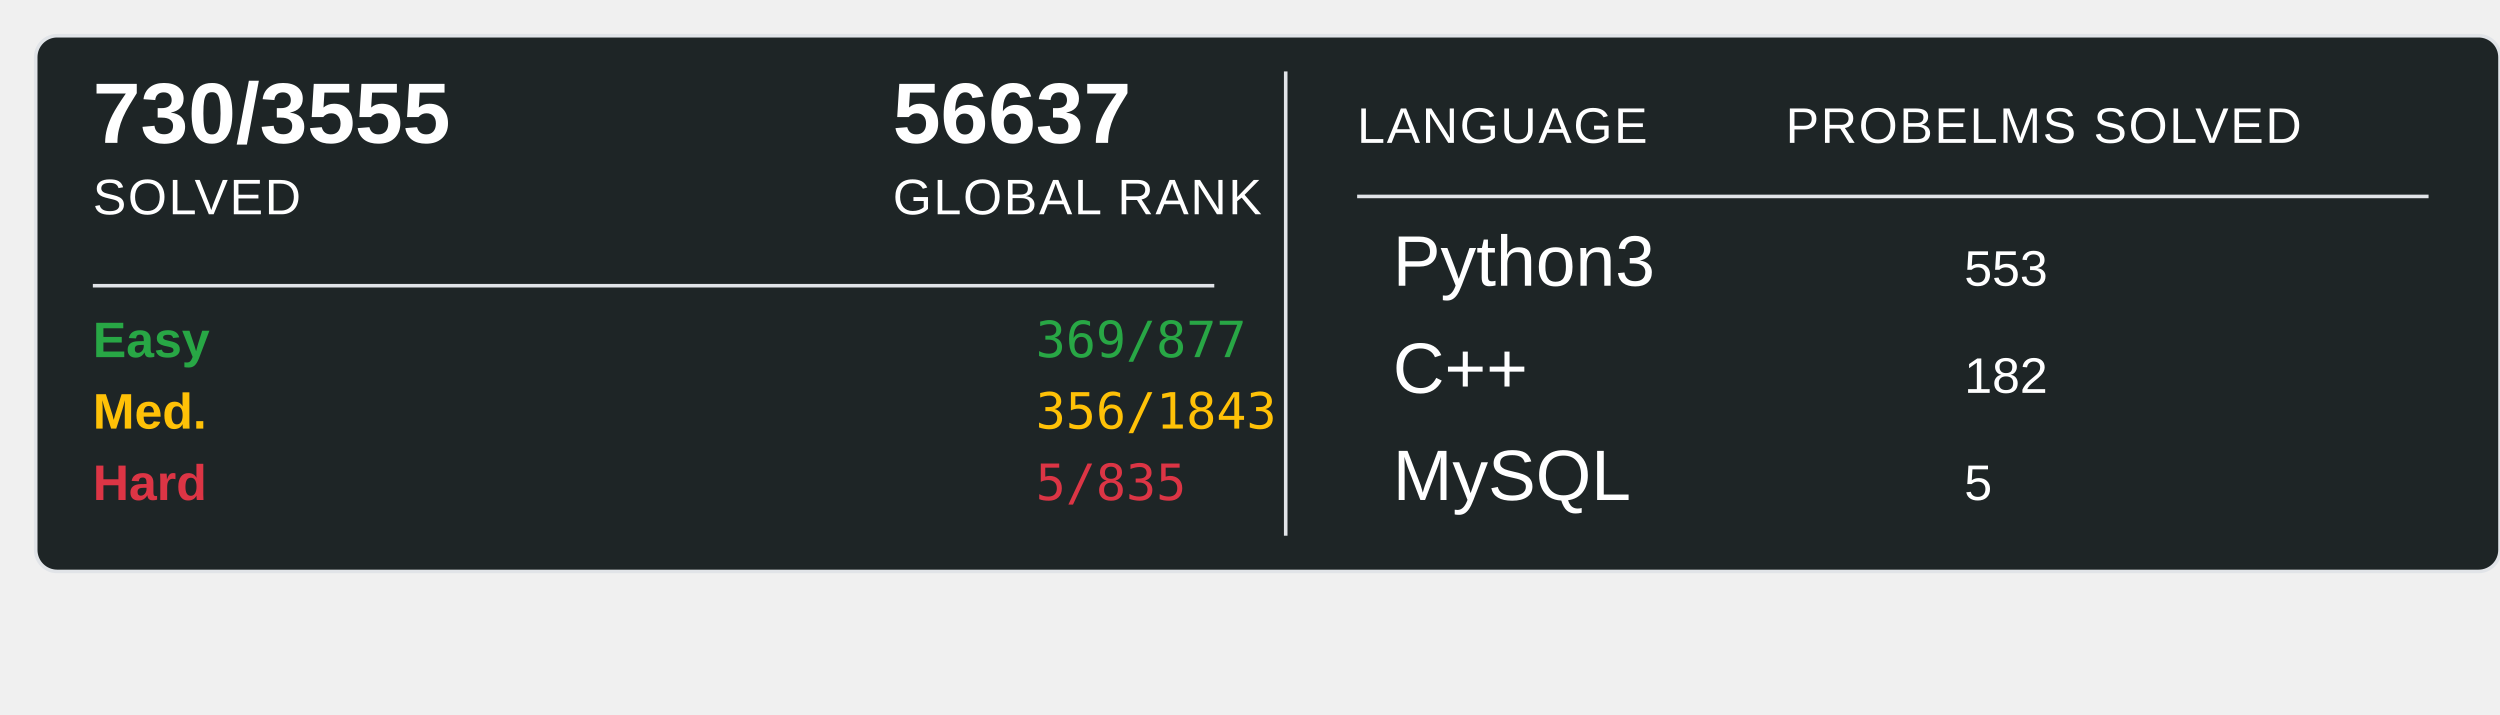
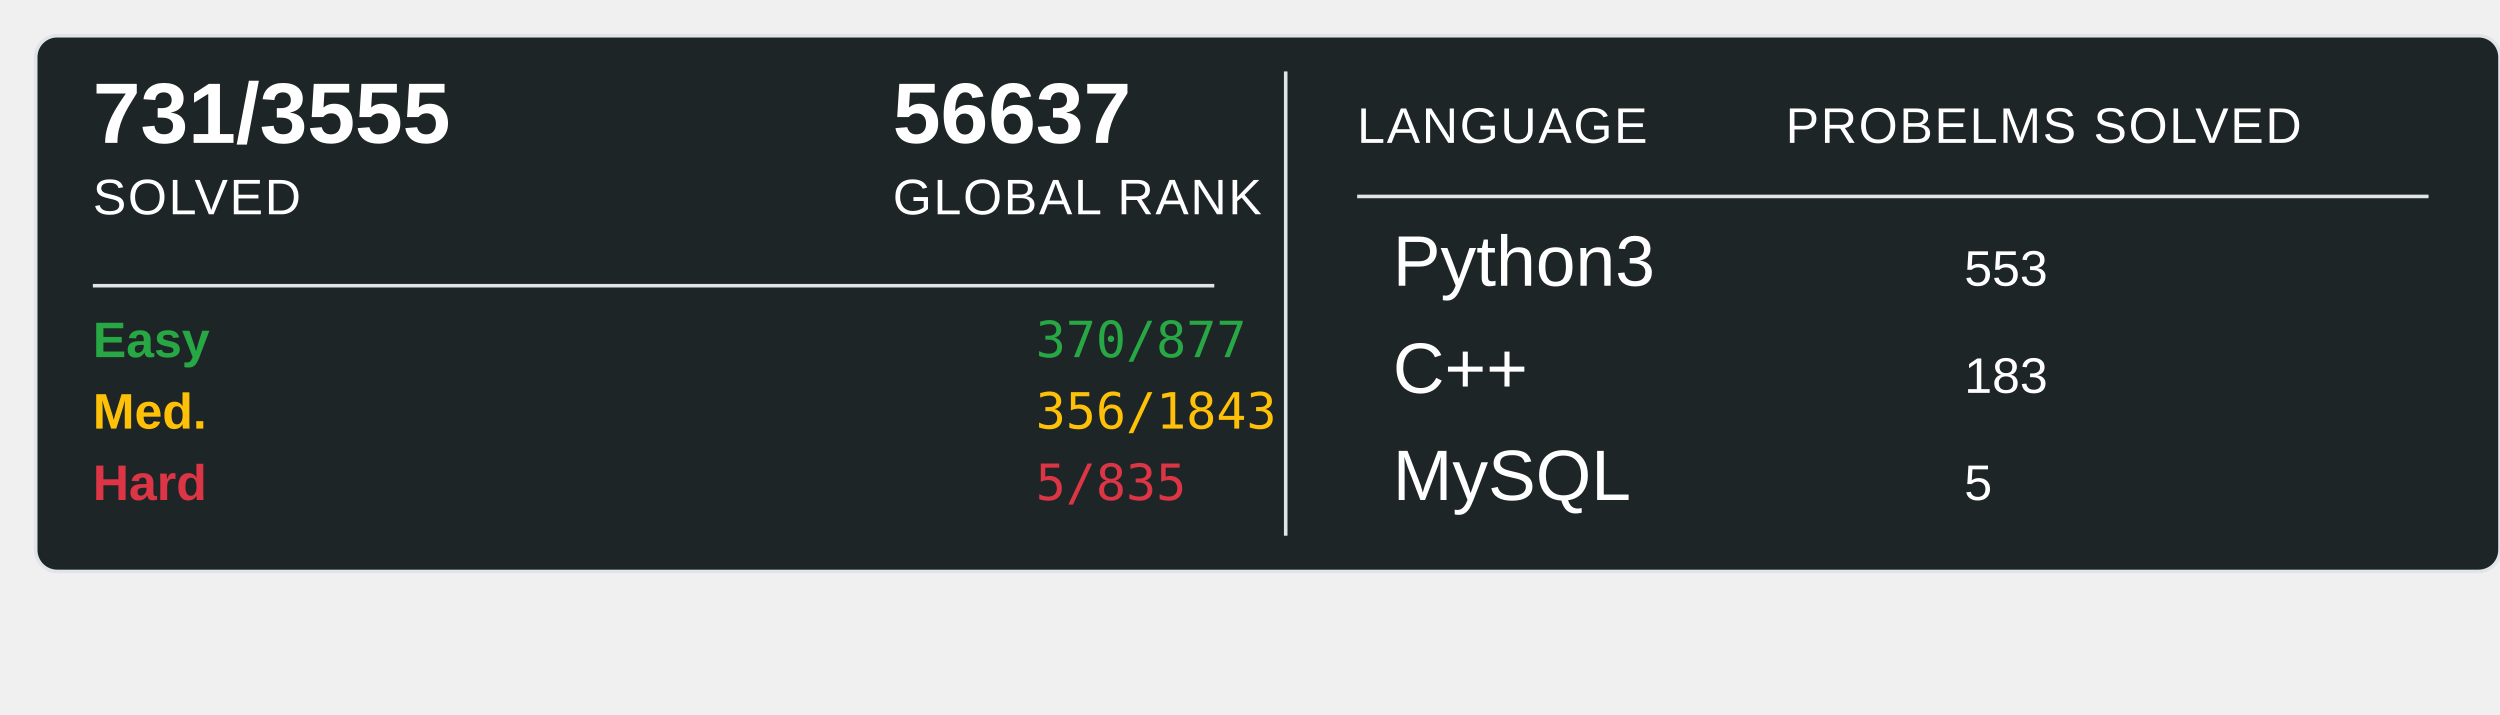
<svg xmlns="http://www.w3.org/2000/svg" width="700" height="200">
  <rect x="10" y="10" width="690" height="150" rx="6" ry="6" fill="#1E2526" stroke="#e1e4e8" stroke-width="1" />
-   <text x="26" y="40" font-family="Arial, sans-serif" font-size="24" font-weight="600" fill="#ffffff">730/3555</text>
+   <text x="26" y="40" font-family="Arial, sans-serif" font-size="24" font-weight="600" fill="#ffffff">731/3555</text>
  <text x="26" y="60" font-family="Arial, sans-serif" font-size="14" fill="#ffffff" text-transform="uppercase" letter-spacing="0.5">SOLVED</text>
  <text x="250" y="40" font-family="Arial, sans-serif" font-size="24" font-weight="600" fill="#ffffff">56637</text>
  <text x="250" y="60" font-family="Arial, sans-serif" font-size="14" fill="#ffffff" text-transform="uppercase" letter-spacing="0.5">GLOBAL RANK</text>
  <line x1="26" y1="80" x2="340" y2="80" stroke="#e1e4e8" stroke-width="1" />
  <text x="26" y="100" font-family="Arial, sans-serif" font-size="14" font-weight="600" fill="#28a745">Easy</text>
-   <text x="290" y="100" font-family="monospace" font-size="14" fill="#28a745">369/877</text>
+   <text x="290" y="100" font-family="monospace" font-size="14" fill="#28a745">370/877</text>
  <text x="26" y="120" font-family="Arial, sans-serif" font-size="14" font-weight="600" fill="#ffc107">Med.</text>
  <text x="290" y="120" font-family="monospace" font-size="14" fill="#ffc107">356/1843</text>
  <text x="26" y="140" font-family="Arial, sans-serif" font-size="14" font-weight="600" fill="#dc3545">Hard</text>
  <text x="290" y="140" font-family="monospace" font-size="14" fill="#dc3545">5/835</text>
  <line x1="360" y1="20" x2="360" y2="150" stroke="#e1e4e8" stroke-width="1" />
  <text x="380" y="40" font-family="Arial, sans-serif" font-size="14" fill="#ffffff" text-transform="uppercase" letter-spacing="0.5">LANGUAGE</text>
  <line x1="380" y1="55" x2="680" y2="55" stroke="#e1e4e8" stroke-width="1" />
  <text x="500" y="40" font-family="Arial, sans-serif" font-size="14" fill="#ffffff" text-transform="uppercase" letter-spacing="0.5">PROBELMS SOLVED</text>
  <text x="390" y="80" font-family="Arial, sans-serif" font-size="20" fill="#ffffff">Python3</text>
  <text x="550" y="80" font-family="Arial, sans-serif" font-size="14" fill="#ffffff">553</text>
  <text x="390" y="110" font-family="Arial, sans-serif" font-size="20" fill="#ffffff">C++</text>
-   <text x="550" y="110" font-family="Arial, sans-serif" font-size="14" fill="#ffffff">182</text>
+   <text x="550" y="110" font-family="Arial, sans-serif" font-size="14" fill="#ffffff">183</text>
  <text x="390" y="140" font-family="Arial, sans-serif" font-size="20" fill="#ffffff">MySQL</text>
  <text x="550" y="140" font-family="Arial, sans-serif" font-size="14" fill="#ffffff">5</text>
</svg>
